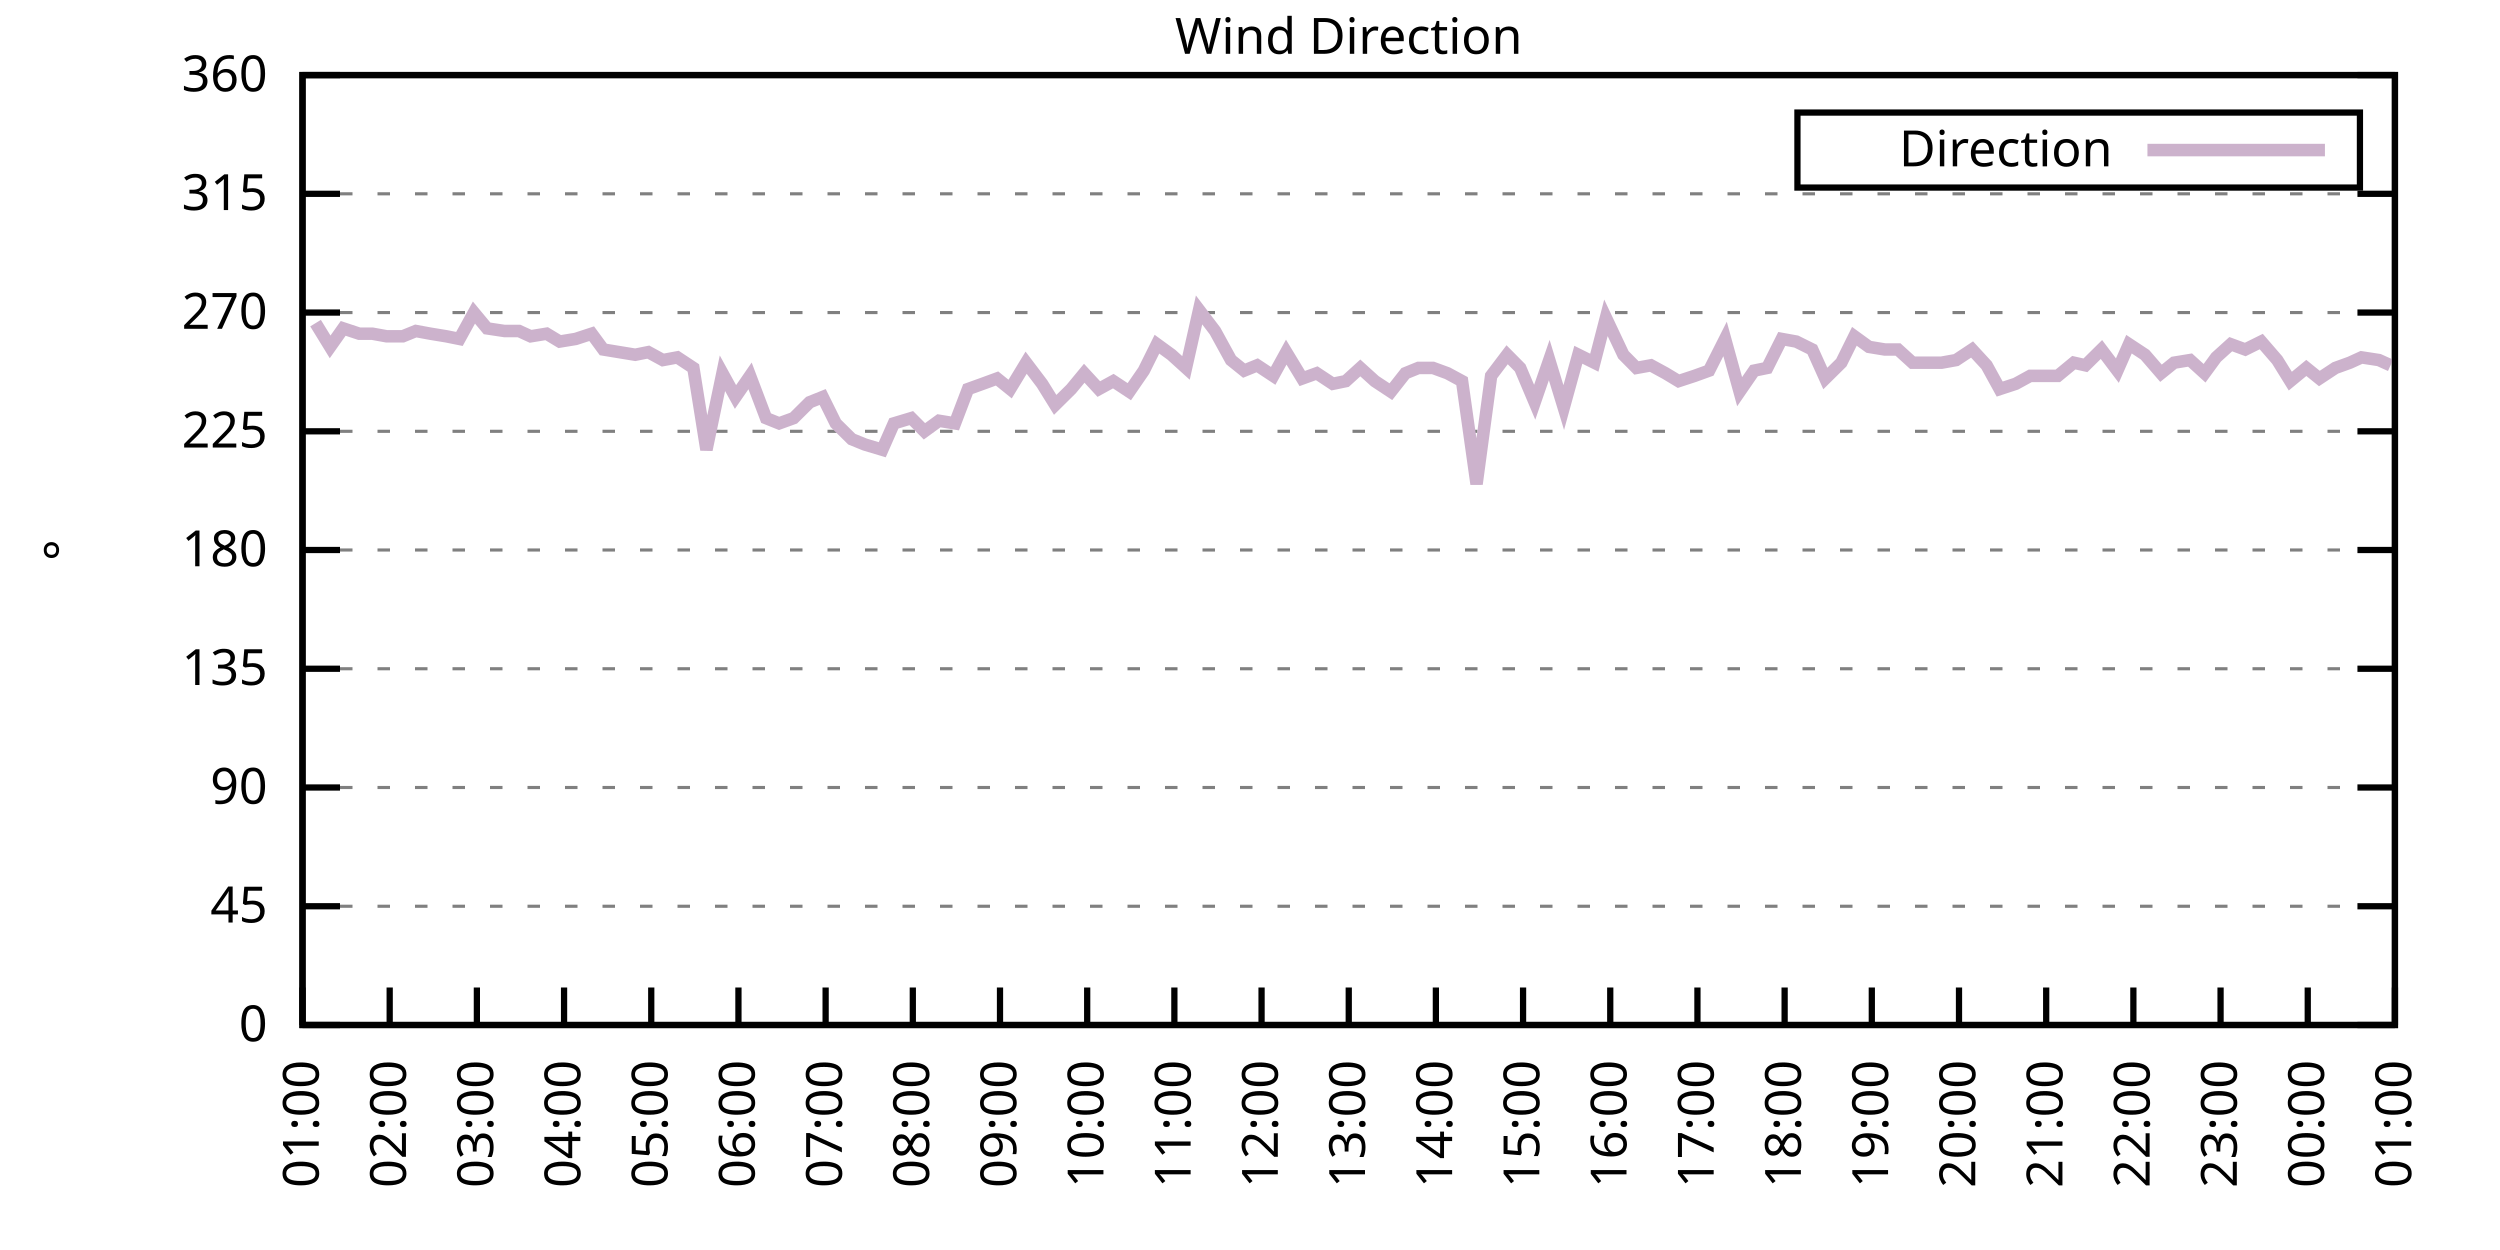
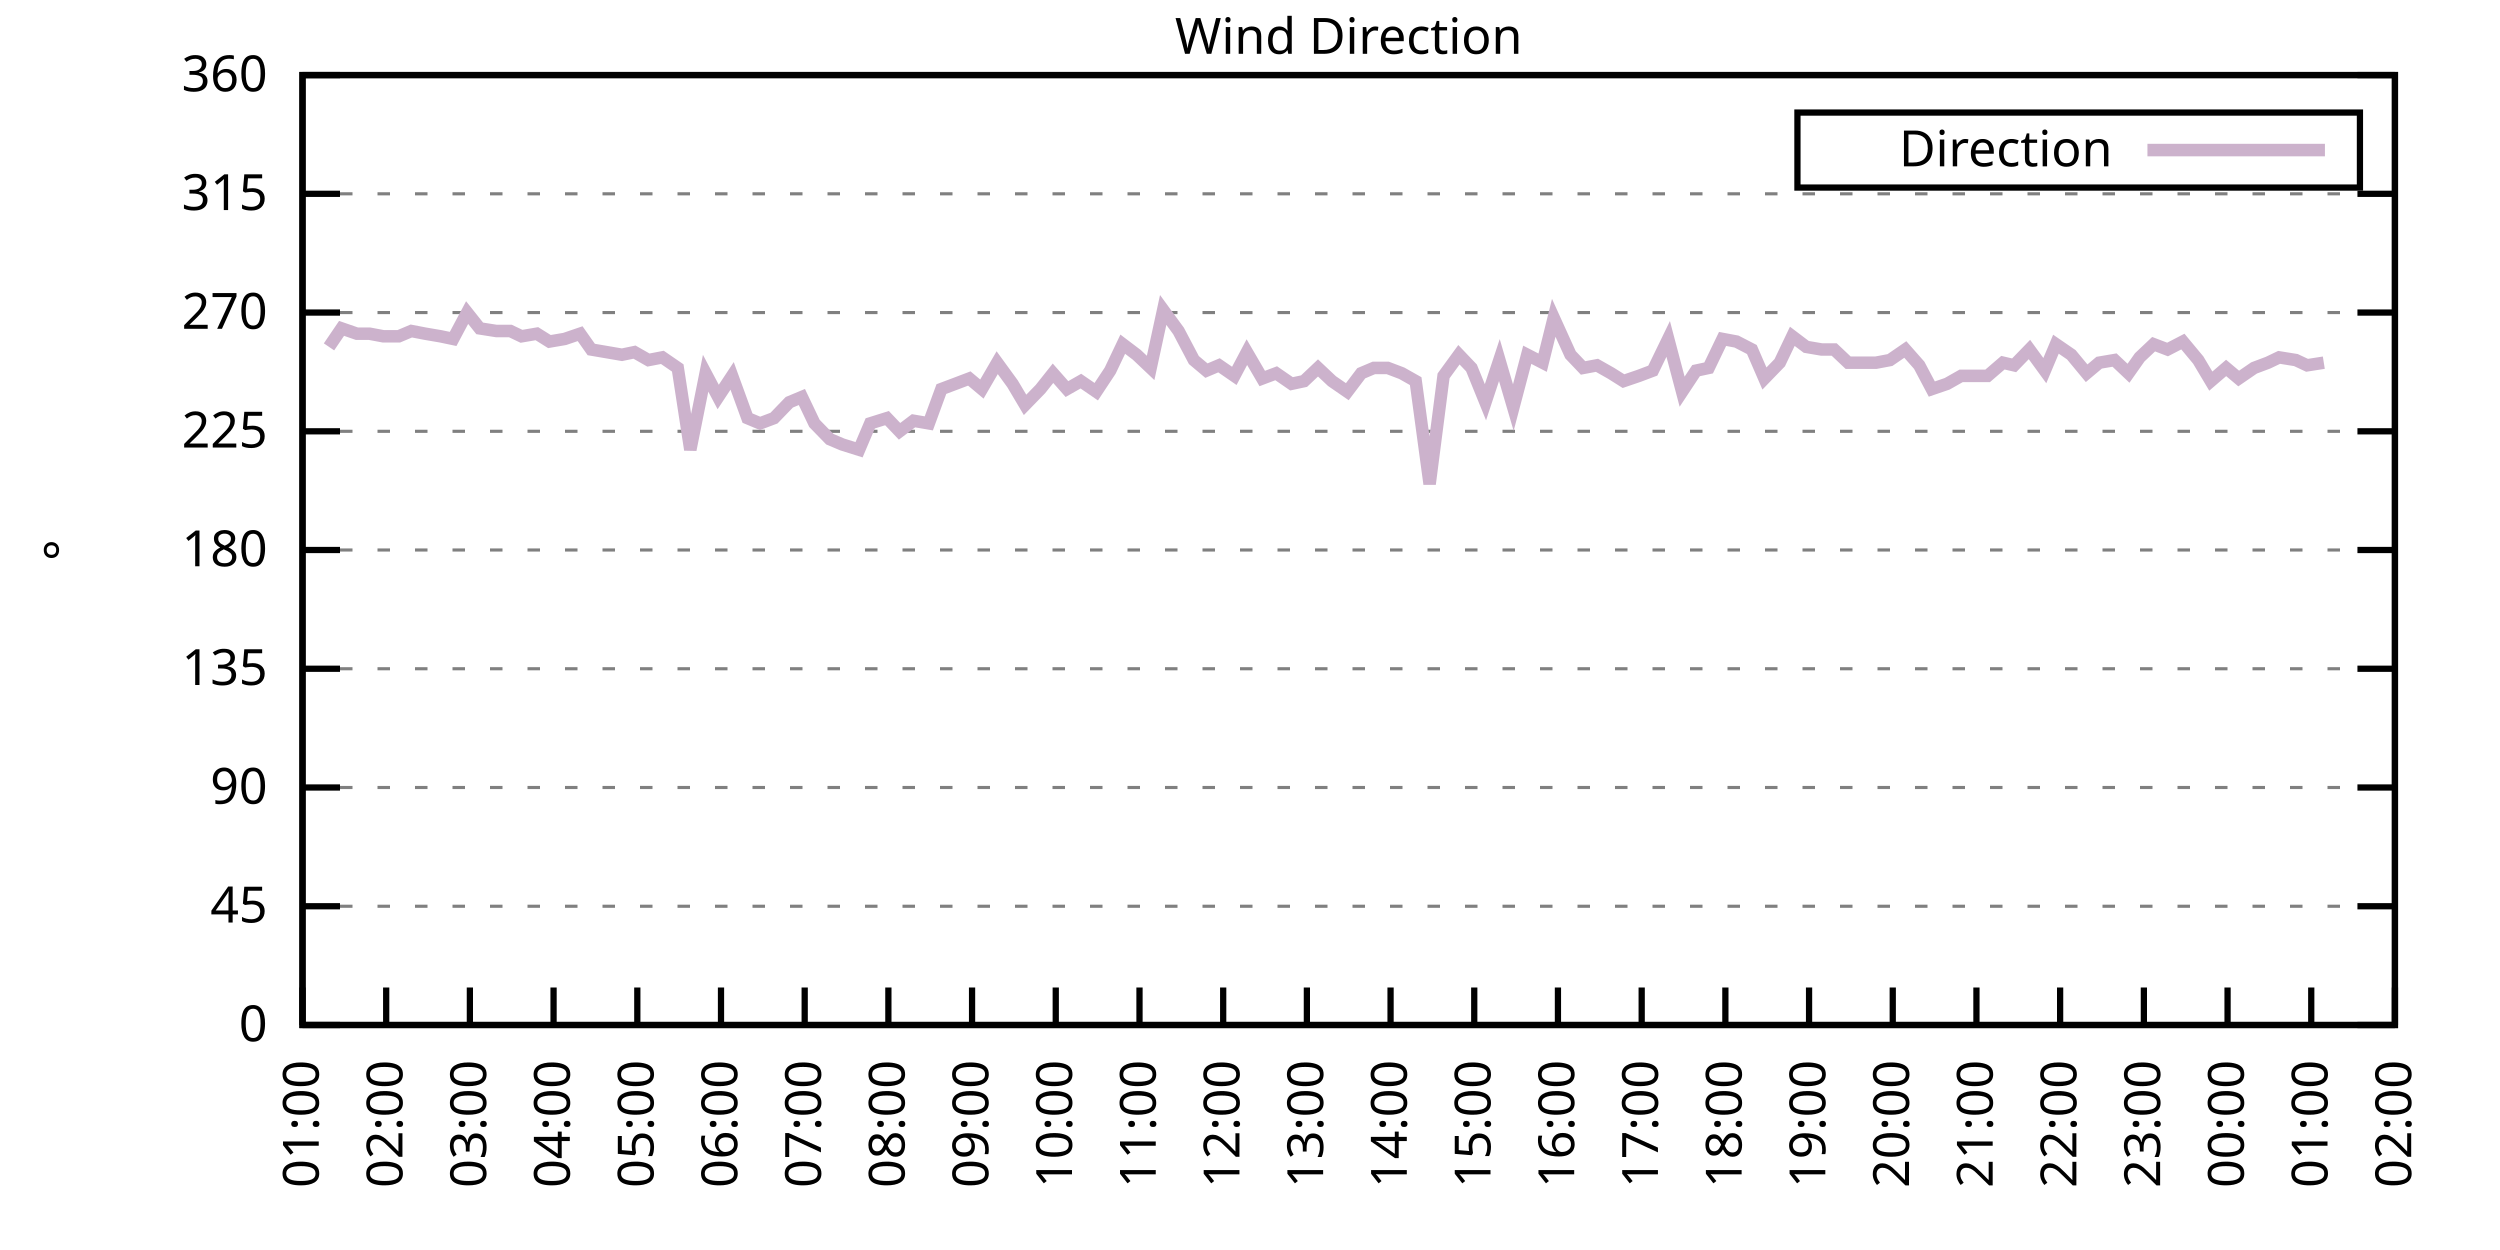
<svg xmlns="http://www.w3.org/2000/svg" xmlns:xlink="http://www.w3.org/1999/xlink" width="400" height="200" viewBox="0 0 400 200">
  <g id="gnuplot_canvas">
    <rect x="0" y="0" width="400" height="200" fill="none" />
    <defs>
      <circle id="gpDot" r="0.5" stroke-width="0.5" stroke="currentColor" />
      <path id="gpPt0" stroke-width="0.333" stroke="currentColor" d="M-1,0 h2 M0,-1 v2" />
      <path id="gpPt1" stroke-width="0.333" stroke="currentColor" d="M-1,-1 L1,1 M1,-1 L-1,1" />
      <path id="gpPt2" stroke-width="0.333" stroke="currentColor" d="M-1,0 L1,0 M0,-1 L0,1 M-1,-1 L1,1 M-1,1 L1,-1" />
      <rect id="gpPt3" stroke-width="0.333" stroke="currentColor" x="-1" y="-1" width="2" height="2" />
      <rect id="gpPt4" stroke-width="0.333" stroke="currentColor" fill="currentColor" x="-1" y="-1" width="2" height="2" />
      <circle id="gpPt5" stroke-width="0.333" stroke="currentColor" cx="0" cy="0" r="1" />
      <use xlink:href="#gpPt5" id="gpPt6" fill="currentColor" stroke="none" />
      <path id="gpPt7" stroke-width="0.333" stroke="currentColor" d="M0,-1.33 L-1.33,0.67 L1.33,0.67 z" />
      <use xlink:href="#gpPt7" id="gpPt8" fill="currentColor" stroke="none" />
      <use xlink:href="#gpPt7" id="gpPt9" stroke="currentColor" transform="rotate(180)" />
      <use xlink:href="#gpPt9" id="gpPt10" fill="currentColor" stroke="none" />
      <use xlink:href="#gpPt3" id="gpPt11" stroke="currentColor" transform="rotate(45)" />
      <use xlink:href="#gpPt11" id="gpPt12" fill="currentColor" stroke="none" />
      <path id="gpPt13" stroke-width="0.333" stroke="currentColor" d="M0,1.330 L1.265,0.411 L0.782,-1.067 L-0.782,-1.076 L-1.265,0.411 z" />
      <use xlink:href="#gpPt13" id="gpPt14" fill="currentColor" stroke="none" />
      <filter id="textbox" filterUnits="objectBoundingBox" x="0" y="0" height="1" width="1">
        <feFlood flood-color="white" flood-opacity="1" result="bgnd" />
        <feComposite in="SourceGraphic" in2="bgnd" operator="atop" />
      </filter>
      <filter id="greybox" filterUnits="objectBoundingBox" x="0" y="0" height="1" width="1">
        <feFlood flood-color="lightgrey" flood-opacity="1" result="grey" />
        <feComposite in="SourceGraphic" in2="grey" operator="atop" />
      </filter>
    </defs>
    <g fill="none" color="white" stroke="currentColor" stroke-width="1.00" stroke-linecap="butt" stroke-linejoin="miter">
</g>
    <g fill="none" color="black" stroke="currentColor" stroke-width="1.00" stroke-linecap="butt" stroke-linejoin="miter">
      <g stroke="none" shape-rendering="crispEdges">
        <polygon fill="rgb(255, 255, 255)" points="48.40,164.00 383.18,164.00 383.18,12.02 48.40,12.02 " />
      </g>
    </g>
    <g fill="none" color="black" stroke="currentColor" stroke-width="1.00" stroke-linecap="butt" stroke-linejoin="miter">
</g>
    <g fill="none" color="black" stroke="black" stroke-width="0.50" stroke-linecap="butt" stroke-linejoin="miter">
</g>
    <g fill="none" color="gray" stroke="currentColor" stroke-width="0.50" stroke-linecap="butt" stroke-linejoin="miter">
      <path stroke="gray" stroke-dasharray="2,4" class="gridline" d="M48.40,164.00 L383.19,164.00  " />
    </g>
    <g fill="none" color="gray" stroke="gray" stroke-width="1.00" stroke-linecap="butt" stroke-linejoin="miter">
</g>
    <g fill="none" color="black" stroke="currentColor" stroke-width="1.00" stroke-linecap="butt" stroke-linejoin="miter">
      <path stroke="black" d="M48.40,164.00 L54.40,164.00 M383.19,164.00 L377.19,164.00  " />
      <g transform="translate(42.80,166.60)" stroke="none" fill="black" font-family="Sans" font-size="8.00" text-anchor="end">
        <text>
          <tspan font-family="Sans"> 0</tspan>
        </text>
      </g>
    </g>
    <g fill="none" color="black" stroke="currentColor" stroke-width="1.00" stroke-linecap="butt" stroke-linejoin="miter">
</g>
    <g fill="none" color="black" stroke="black" stroke-width="0.50" stroke-linecap="butt" stroke-linejoin="miter">
</g>
    <g fill="none" color="gray" stroke="currentColor" stroke-width="0.50" stroke-linecap="butt" stroke-linejoin="miter">
      <path stroke="gray" stroke-dasharray="2,4" class="gridline" d="M48.40,145.00 L383.19,145.00  " />
    </g>
    <g fill="none" color="gray" stroke="gray" stroke-width="1.00" stroke-linecap="butt" stroke-linejoin="miter">
</g>
    <g fill="none" color="black" stroke="currentColor" stroke-width="1.00" stroke-linecap="butt" stroke-linejoin="miter">
      <path stroke="black" d="M48.40,145.00 L54.40,145.00 M383.19,145.00 L377.19,145.00  " />
      <g transform="translate(42.80,147.60)" stroke="none" fill="black" font-family="Sans" font-size="8.00" text-anchor="end">
        <text>
          <tspan font-family="Sans"> 45</tspan>
        </text>
      </g>
    </g>
    <g fill="none" color="black" stroke="currentColor" stroke-width="1.00" stroke-linecap="butt" stroke-linejoin="miter">
</g>
    <g fill="none" color="black" stroke="black" stroke-width="0.50" stroke-linecap="butt" stroke-linejoin="miter">
</g>
    <g fill="none" color="gray" stroke="currentColor" stroke-width="0.50" stroke-linecap="butt" stroke-linejoin="miter">
      <path stroke="gray" stroke-dasharray="2,4" class="gridline" d="M48.40,126.00 L383.19,126.00  " />
    </g>
    <g fill="none" color="gray" stroke="gray" stroke-width="1.00" stroke-linecap="butt" stroke-linejoin="miter">
</g>
    <g fill="none" color="black" stroke="currentColor" stroke-width="1.00" stroke-linecap="butt" stroke-linejoin="miter">
      <path stroke="black" d="M48.40,126.00 L54.40,126.00 M383.19,126.00 L377.19,126.00  " />
      <g transform="translate(42.80,128.60)" stroke="none" fill="black" font-family="Sans" font-size="8.00" text-anchor="end">
        <text>
          <tspan font-family="Sans"> 90</tspan>
        </text>
      </g>
    </g>
    <g fill="none" color="black" stroke="currentColor" stroke-width="1.00" stroke-linecap="butt" stroke-linejoin="miter">
</g>
    <g fill="none" color="black" stroke="black" stroke-width="0.50" stroke-linecap="butt" stroke-linejoin="miter">
</g>
    <g fill="none" color="gray" stroke="currentColor" stroke-width="0.50" stroke-linecap="butt" stroke-linejoin="miter">
      <path stroke="gray" stroke-dasharray="2,4" class="gridline" d="M48.40,107.00 L383.19,107.00  " />
    </g>
    <g fill="none" color="gray" stroke="gray" stroke-width="1.00" stroke-linecap="butt" stroke-linejoin="miter">
</g>
    <g fill="none" color="black" stroke="currentColor" stroke-width="1.00" stroke-linecap="butt" stroke-linejoin="miter">
      <path stroke="black" d="M48.40,107.00 L54.40,107.00 M383.19,107.00 L377.19,107.00  " />
      <g transform="translate(42.80,109.60)" stroke="none" fill="black" font-family="Sans" font-size="8.00" text-anchor="end">
        <text>
          <tspan font-family="Sans"> 135</tspan>
        </text>
      </g>
    </g>
    <g fill="none" color="black" stroke="currentColor" stroke-width="1.00" stroke-linecap="butt" stroke-linejoin="miter">
</g>
    <g fill="none" color="black" stroke="black" stroke-width="0.50" stroke-linecap="butt" stroke-linejoin="miter">
</g>
    <g fill="none" color="gray" stroke="currentColor" stroke-width="0.50" stroke-linecap="butt" stroke-linejoin="miter">
      <path stroke="gray" stroke-dasharray="2,4" class="gridline" d="M48.40,88.00 L383.19,88.00  " />
    </g>
    <g fill="none" color="gray" stroke="gray" stroke-width="1.00" stroke-linecap="butt" stroke-linejoin="miter">
</g>
    <g fill="none" color="black" stroke="currentColor" stroke-width="1.00" stroke-linecap="butt" stroke-linejoin="miter">
      <path stroke="black" d="M48.40,88.00 L54.40,88.00 M383.19,88.00 L377.19,88.00  " />
      <g transform="translate(42.80,90.60)" stroke="none" fill="black" font-family="Sans" font-size="8.00" text-anchor="end">
        <text>
          <tspan font-family="Sans"> 180</tspan>
        </text>
      </g>
    </g>
    <g fill="none" color="black" stroke="currentColor" stroke-width="1.00" stroke-linecap="butt" stroke-linejoin="miter">
</g>
    <g fill="none" color="black" stroke="black" stroke-width="0.50" stroke-linecap="butt" stroke-linejoin="miter">
</g>
    <g fill="none" color="gray" stroke="currentColor" stroke-width="0.50" stroke-linecap="butt" stroke-linejoin="miter">
      <path stroke="gray" stroke-dasharray="2,4" class="gridline" d="M48.40,69.01 L383.19,69.01  " />
    </g>
    <g fill="none" color="gray" stroke="gray" stroke-width="1.00" stroke-linecap="butt" stroke-linejoin="miter">
</g>
    <g fill="none" color="black" stroke="currentColor" stroke-width="1.00" stroke-linecap="butt" stroke-linejoin="miter">
      <path stroke="black" d="M48.40,69.01 L54.40,69.01 M383.19,69.01 L377.19,69.01  " />
      <g transform="translate(42.80,71.61)" stroke="none" fill="black" font-family="Sans" font-size="8.00" text-anchor="end">
        <text>
          <tspan font-family="Sans"> 225</tspan>
        </text>
      </g>
    </g>
    <g fill="none" color="black" stroke="currentColor" stroke-width="1.00" stroke-linecap="butt" stroke-linejoin="miter">
</g>
    <g fill="none" color="black" stroke="black" stroke-width="0.50" stroke-linecap="butt" stroke-linejoin="miter">
</g>
    <g fill="none" color="gray" stroke="currentColor" stroke-width="0.50" stroke-linecap="butt" stroke-linejoin="miter">
      <path stroke="gray" stroke-dasharray="2,4" class="gridline" d="M48.40,50.01 L383.19,50.01  " />
    </g>
    <g fill="none" color="gray" stroke="gray" stroke-width="1.00" stroke-linecap="butt" stroke-linejoin="miter">
</g>
    <g fill="none" color="black" stroke="currentColor" stroke-width="1.00" stroke-linecap="butt" stroke-linejoin="miter">
      <path stroke="black" d="M48.40,50.01 L54.40,50.01 M383.19,50.01 L377.19,50.01  " />
      <g transform="translate(42.80,52.61)" stroke="none" fill="black" font-family="Sans" font-size="8.00" text-anchor="end">
        <text>
          <tspan font-family="Sans"> 270</tspan>
        </text>
      </g>
    </g>
    <g fill="none" color="black" stroke="currentColor" stroke-width="1.00" stroke-linecap="butt" stroke-linejoin="miter">
</g>
    <g fill="none" color="black" stroke="black" stroke-width="0.50" stroke-linecap="butt" stroke-linejoin="miter">
</g>
    <g fill="none" color="gray" stroke="currentColor" stroke-width="0.50" stroke-linecap="butt" stroke-linejoin="miter">
      <path stroke="gray" stroke-dasharray="2,4" class="gridline" d="M48.40,31.01 L383.19,31.01  " />
    </g>
    <g fill="none" color="gray" stroke="gray" stroke-width="1.00" stroke-linecap="butt" stroke-linejoin="miter">
</g>
    <g fill="none" color="black" stroke="currentColor" stroke-width="1.00" stroke-linecap="butt" stroke-linejoin="miter">
      <path stroke="black" d="M48.40,31.01 L54.40,31.01 M383.19,31.01 L377.19,31.01  " />
      <g transform="translate(42.80,33.61)" stroke="none" fill="black" font-family="Sans" font-size="8.00" text-anchor="end">
        <text>
          <tspan font-family="Sans"> 315</tspan>
        </text>
      </g>
    </g>
    <g fill="none" color="black" stroke="currentColor" stroke-width="1.00" stroke-linecap="butt" stroke-linejoin="miter">
</g>
    <g fill="none" color="black" stroke="black" stroke-width="0.50" stroke-linecap="butt" stroke-linejoin="miter">
</g>
    <g fill="none" color="gray" stroke="currentColor" stroke-width="0.50" stroke-linecap="butt" stroke-linejoin="miter">
      <path stroke="gray" stroke-dasharray="2,4" class="gridline" d="M48.40,12.01 L383.19,12.01  " />
    </g>
    <g fill="none" color="gray" stroke="gray" stroke-width="1.00" stroke-linecap="butt" stroke-linejoin="miter">
</g>
    <g fill="none" color="black" stroke="currentColor" stroke-width="1.00" stroke-linecap="butt" stroke-linejoin="miter">
      <path stroke="black" d="M48.40,12.01 L54.40,12.01 M383.19,12.01 L377.19,12.01  " />
      <g transform="translate(42.80,14.61)" stroke="none" fill="black" font-family="Sans" font-size="8.00" text-anchor="end">
        <text>
          <tspan font-family="Sans"> 360</tspan>
        </text>
      </g>
    </g>
    <g fill="none" color="black" stroke="currentColor" stroke-width="1.00" stroke-linecap="butt" stroke-linejoin="miter">
      <path stroke="black" d="M48.40,164.00 L48.40,158.00  " />
      <g transform="translate(51.00,169.60) rotate(270.00)" stroke="none" fill="black" font-family="Sans" font-size="8.00" text-anchor="end">
        <text>
          <tspan font-family="Sans">01:00</tspan>
        </text>
      </g>
    </g>
    <g fill="none" color="black" stroke="currentColor" stroke-width="1.00" stroke-linecap="butt" stroke-linejoin="miter">
-       <path stroke="black" d="M62.35,164.00 L62.35,158.00  " />
-       <g transform="translate(64.95,169.60) rotate(270.00)" stroke="none" fill="black" font-family="Sans" font-size="8.00" text-anchor="end">
+       <path stroke="black" d="M61.79,164.00 L61.79,158.00  " />
+       <g transform="translate(64.39,169.60) rotate(270.00)" stroke="none" fill="black" font-family="Sans" font-size="8.00" text-anchor="end">
        <text>
          <tspan font-family="Sans">02:00</tspan>
        </text>
      </g>
    </g>
    <g fill="none" color="black" stroke="currentColor" stroke-width="1.00" stroke-linecap="butt" stroke-linejoin="miter">
-       <path stroke="black" d="M76.30,164.00 L76.30,158.00  " />
-       <g transform="translate(78.90,169.60) rotate(270.00)" stroke="none" fill="black" font-family="Sans" font-size="8.00" text-anchor="end">
+       <path stroke="black" d="M75.18,164.00 L75.18,158.00  " />
+       <g transform="translate(77.78,169.60) rotate(270.00)" stroke="none" fill="black" font-family="Sans" font-size="8.00" text-anchor="end">
        <text>
          <tspan font-family="Sans">03:00</tspan>
        </text>
      </g>
    </g>
    <g fill="none" color="black" stroke="currentColor" stroke-width="1.00" stroke-linecap="butt" stroke-linejoin="miter">
-       <path stroke="black" d="M90.25,164.00 L90.25,158.00  " />
-       <g transform="translate(92.85,169.60) rotate(270.00)" stroke="none" fill="black" font-family="Sans" font-size="8.00" text-anchor="end">
+       <path stroke="black" d="M88.57,164.00 L88.57,158.00  " />
+       <g transform="translate(91.17,169.60) rotate(270.00)" stroke="none" fill="black" font-family="Sans" font-size="8.00" text-anchor="end">
        <text>
          <tspan font-family="Sans">04:00</tspan>
        </text>
      </g>
    </g>
    <g fill="none" color="black" stroke="currentColor" stroke-width="1.00" stroke-linecap="butt" stroke-linejoin="miter">
-       <path stroke="black" d="M104.20,164.00 L104.20,158.00  " />
-       <g transform="translate(106.80,169.60) rotate(270.00)" stroke="none" fill="black" font-family="Sans" font-size="8.00" text-anchor="end">
+       <path stroke="black" d="M101.97,164.00 L101.97,158.00  " />
+       <g transform="translate(104.57,169.60) rotate(270.00)" stroke="none" fill="black" font-family="Sans" font-size="8.00" text-anchor="end">
        <text>
          <tspan font-family="Sans">05:00</tspan>
        </text>
      </g>
    </g>
    <g fill="none" color="black" stroke="currentColor" stroke-width="1.00" stroke-linecap="butt" stroke-linejoin="miter">
-       <path stroke="black" d="M118.15,164.00 L118.15,158.00  " />
-       <g transform="translate(120.75,169.60) rotate(270.00)" stroke="none" fill="black" font-family="Sans" font-size="8.00" text-anchor="end">
+       <path stroke="black" d="M115.36,164.00 L115.36,158.00  " />
+       <g transform="translate(117.96,169.60) rotate(270.00)" stroke="none" fill="black" font-family="Sans" font-size="8.00" text-anchor="end">
        <text>
          <tspan font-family="Sans">06:00</tspan>
        </text>
      </g>
    </g>
    <g fill="none" color="black" stroke="currentColor" stroke-width="1.00" stroke-linecap="butt" stroke-linejoin="miter">
-       <path stroke="black" d="M132.10,164.00 L132.10,158.00  " />
-       <g transform="translate(134.70,169.60) rotate(270.00)" stroke="none" fill="black" font-family="Sans" font-size="8.00" text-anchor="end">
+       <path stroke="black" d="M128.75,164.00 L128.75,158.00  " />
+       <g transform="translate(131.35,169.60) rotate(270.00)" stroke="none" fill="black" font-family="Sans" font-size="8.00" text-anchor="end">
        <text>
          <tspan font-family="Sans">07:00</tspan>
        </text>
      </g>
    </g>
    <g fill="none" color="black" stroke="currentColor" stroke-width="1.00" stroke-linecap="butt" stroke-linejoin="miter">
-       <path stroke="black" d="M146.05,164.00 L146.05,158.00  " />
-       <g transform="translate(148.65,169.60) rotate(270.00)" stroke="none" fill="black" font-family="Sans" font-size="8.00" text-anchor="end">
+       <path stroke="black" d="M142.14,164.00 L142.14,158.00  " />
+       <g transform="translate(144.74,169.60) rotate(270.00)" stroke="none" fill="black" font-family="Sans" font-size="8.00" text-anchor="end">
        <text>
          <tspan font-family="Sans">08:00</tspan>
        </text>
      </g>
    </g>
    <g fill="none" color="black" stroke="currentColor" stroke-width="1.00" stroke-linecap="butt" stroke-linejoin="miter">
-       <path stroke="black" d="M160.00,164.00 L160.00,158.00  " />
-       <g transform="translate(162.60,169.60) rotate(270.00)" stroke="none" fill="black" font-family="Sans" font-size="8.00" text-anchor="end">
+       <path stroke="black" d="M155.53,164.00 L155.53,158.00  " />
+       <g transform="translate(158.13,169.60) rotate(270.00)" stroke="none" fill="black" font-family="Sans" font-size="8.00" text-anchor="end">
        <text>
          <tspan font-family="Sans">09:00</tspan>
        </text>
      </g>
    </g>
    <g fill="none" color="black" stroke="currentColor" stroke-width="1.00" stroke-linecap="butt" stroke-linejoin="miter">
-       <path stroke="black" d="M173.95,164.00 L173.95,158.00  " />
-       <g transform="translate(176.55,169.60) rotate(270.00)" stroke="none" fill="black" font-family="Sans" font-size="8.00" text-anchor="end">
+       <path stroke="black" d="M168.92,164.00 L168.92,158.00  " />
+       <g transform="translate(171.52,169.60) rotate(270.00)" stroke="none" fill="black" font-family="Sans" font-size="8.00" text-anchor="end">
        <text>
          <tspan font-family="Sans">10:00</tspan>
        </text>
      </g>
    </g>
    <g fill="none" color="black" stroke="currentColor" stroke-width="1.00" stroke-linecap="butt" stroke-linejoin="miter">
-       <path stroke="black" d="M187.90,164.00 L187.90,158.00  " />
-       <g transform="translate(190.50,169.60) rotate(270.00)" stroke="none" fill="black" font-family="Sans" font-size="8.00" text-anchor="end">
+       <path stroke="black" d="M182.32,164.00 L182.32,158.00  " />
+       <g transform="translate(184.92,169.60) rotate(270.00)" stroke="none" fill="black" font-family="Sans" font-size="8.00" text-anchor="end">
        <text>
          <tspan font-family="Sans">11:00</tspan>
        </text>
      </g>
    </g>
    <g fill="none" color="black" stroke="currentColor" stroke-width="1.00" stroke-linecap="butt" stroke-linejoin="miter">
-       <path stroke="black" d="M201.85,164.00 L201.85,158.00  " />
-       <g transform="translate(204.45,169.60) rotate(270.00)" stroke="none" fill="black" font-family="Sans" font-size="8.00" text-anchor="end">
+       <path stroke="black" d="M195.71,164.00 L195.71,158.00  " />
+       <g transform="translate(198.31,169.60) rotate(270.00)" stroke="none" fill="black" font-family="Sans" font-size="8.00" text-anchor="end">
        <text>
          <tspan font-family="Sans">12:00</tspan>
        </text>
      </g>
    </g>
    <g fill="none" color="black" stroke="currentColor" stroke-width="1.00" stroke-linecap="butt" stroke-linejoin="miter">
-       <path stroke="black" d="M215.80,164.00 L215.80,158.00  " />
-       <g transform="translate(218.40,169.60) rotate(270.00)" stroke="none" fill="black" font-family="Sans" font-size="8.00" text-anchor="end">
+       <path stroke="black" d="M209.10,164.00 L209.10,158.00  " />
+       <g transform="translate(211.70,169.60) rotate(270.00)" stroke="none" fill="black" font-family="Sans" font-size="8.00" text-anchor="end">
        <text>
          <tspan font-family="Sans">13:00</tspan>
        </text>
      </g>
    </g>
    <g fill="none" color="black" stroke="currentColor" stroke-width="1.00" stroke-linecap="butt" stroke-linejoin="miter">
-       <path stroke="black" d="M229.74,164.00 L229.74,158.00  " />
-       <g transform="translate(232.34,169.60) rotate(270.00)" stroke="none" fill="black" font-family="Sans" font-size="8.00" text-anchor="end">
+       <path stroke="black" d="M222.49,164.00 L222.49,158.00  " />
+       <g transform="translate(225.09,169.60) rotate(270.00)" stroke="none" fill="black" font-family="Sans" font-size="8.00" text-anchor="end">
        <text>
          <tspan font-family="Sans">14:00</tspan>
        </text>
      </g>
    </g>
    <g fill="none" color="black" stroke="currentColor" stroke-width="1.00" stroke-linecap="butt" stroke-linejoin="miter">
-       <path stroke="black" d="M243.69,164.00 L243.69,158.00  " />
-       <g transform="translate(246.29,169.60) rotate(270.00)" stroke="none" fill="black" font-family="Sans" font-size="8.00" text-anchor="end">
+       <path stroke="black" d="M235.88,164.00 L235.88,158.00  " />
+       <g transform="translate(238.48,169.60) rotate(270.00)" stroke="none" fill="black" font-family="Sans" font-size="8.00" text-anchor="end">
        <text>
          <tspan font-family="Sans">15:00</tspan>
        </text>
      </g>
    </g>
    <g fill="none" color="black" stroke="currentColor" stroke-width="1.00" stroke-linecap="butt" stroke-linejoin="miter">
-       <path stroke="black" d="M257.64,164.00 L257.64,158.00  " />
-       <g transform="translate(260.24,169.60) rotate(270.00)" stroke="none" fill="black" font-family="Sans" font-size="8.00" text-anchor="end">
+       <path stroke="black" d="M249.27,164.00 L249.27,158.00  " />
+       <g transform="translate(251.87,169.60) rotate(270.00)" stroke="none" fill="black" font-family="Sans" font-size="8.00" text-anchor="end">
        <text>
          <tspan font-family="Sans">16:00</tspan>
        </text>
      </g>
    </g>
    <g fill="none" color="black" stroke="currentColor" stroke-width="1.00" stroke-linecap="butt" stroke-linejoin="miter">
-       <path stroke="black" d="M271.59,164.00 L271.59,158.00  " />
-       <g transform="translate(274.19,169.60) rotate(270.00)" stroke="none" fill="black" font-family="Sans" font-size="8.00" text-anchor="end">
+       <path stroke="black" d="M262.67,164.00 L262.67,158.00  " />
+       <g transform="translate(265.27,169.60) rotate(270.00)" stroke="none" fill="black" font-family="Sans" font-size="8.00" text-anchor="end">
        <text>
          <tspan font-family="Sans">17:00</tspan>
        </text>
      </g>
    </g>
    <g fill="none" color="black" stroke="currentColor" stroke-width="1.00" stroke-linecap="butt" stroke-linejoin="miter">
-       <path stroke="black" d="M285.54,164.00 L285.54,158.00  " />
-       <g transform="translate(288.14,169.60) rotate(270.00)" stroke="none" fill="black" font-family="Sans" font-size="8.00" text-anchor="end">
+       <path stroke="black" d="M276.06,164.00 L276.06,158.00  " />
+       <g transform="translate(278.66,169.60) rotate(270.00)" stroke="none" fill="black" font-family="Sans" font-size="8.00" text-anchor="end">
        <text>
          <tspan font-family="Sans">18:00</tspan>
        </text>
      </g>
    </g>
    <g fill="none" color="black" stroke="currentColor" stroke-width="1.00" stroke-linecap="butt" stroke-linejoin="miter">
-       <path stroke="black" d="M299.49,164.00 L299.49,158.00  " />
-       <g transform="translate(302.09,169.60) rotate(270.00)" stroke="none" fill="black" font-family="Sans" font-size="8.00" text-anchor="end">
+       <path stroke="black" d="M289.45,164.00 L289.45,158.00  " />
+       <g transform="translate(292.05,169.60) rotate(270.00)" stroke="none" fill="black" font-family="Sans" font-size="8.00" text-anchor="end">
        <text>
          <tspan font-family="Sans">19:00</tspan>
        </text>
      </g>
    </g>
    <g fill="none" color="black" stroke="currentColor" stroke-width="1.00" stroke-linecap="butt" stroke-linejoin="miter">
-       <path stroke="black" d="M313.44,164.00 L313.44,158.00  " />
-       <g transform="translate(316.04,169.60) rotate(270.00)" stroke="none" fill="black" font-family="Sans" font-size="8.00" text-anchor="end">
+       <path stroke="black" d="M302.84,164.00 L302.84,158.00  " />
+       <g transform="translate(305.44,169.60) rotate(270.00)" stroke="none" fill="black" font-family="Sans" font-size="8.00" text-anchor="end">
        <text>
          <tspan font-family="Sans">20:00</tspan>
        </text>
      </g>
    </g>
    <g fill="none" color="black" stroke="currentColor" stroke-width="1.00" stroke-linecap="butt" stroke-linejoin="miter">
-       <path stroke="black" d="M327.39,164.00 L327.39,158.00  " />
-       <g transform="translate(329.99,169.60) rotate(270.00)" stroke="none" fill="black" font-family="Sans" font-size="8.00" text-anchor="end">
+       <path stroke="black" d="M316.23,164.00 L316.23,158.00  " />
+       <g transform="translate(318.83,169.60) rotate(270.00)" stroke="none" fill="black" font-family="Sans" font-size="8.00" text-anchor="end">
        <text>
          <tspan font-family="Sans">21:00</tspan>
        </text>
      </g>
    </g>
    <g fill="none" color="black" stroke="currentColor" stroke-width="1.00" stroke-linecap="butt" stroke-linejoin="miter">
-       <path stroke="black" d="M341.34,164.00 L341.34,158.00  " />
-       <g transform="translate(343.94,169.60) rotate(270.00)" stroke="none" fill="black" font-family="Sans" font-size="8.00" text-anchor="end">
+       <path stroke="black" d="M329.62,164.00 L329.62,158.00  " />
+       <g transform="translate(332.22,169.60) rotate(270.00)" stroke="none" fill="black" font-family="Sans" font-size="8.00" text-anchor="end">
        <text>
          <tspan font-family="Sans">22:00</tspan>
        </text>
      </g>
    </g>
    <g fill="none" color="black" stroke="currentColor" stroke-width="1.00" stroke-linecap="butt" stroke-linejoin="miter">
-       <path stroke="black" d="M355.29,164.00 L355.29,158.00  " />
-       <g transform="translate(357.89,169.60) rotate(270.00)" stroke="none" fill="black" font-family="Sans" font-size="8.00" text-anchor="end">
+       <path stroke="black" d="M343.02,164.00 L343.02,158.00  " />
+       <g transform="translate(345.62,169.60) rotate(270.00)" stroke="none" fill="black" font-family="Sans" font-size="8.00" text-anchor="end">
        <text>
          <tspan font-family="Sans">23:00</tspan>
        </text>
      </g>
    </g>
    <g fill="none" color="black" stroke="currentColor" stroke-width="1.00" stroke-linecap="butt" stroke-linejoin="miter">
-       <path stroke="black" d="M369.24,164.00 L369.24,158.00  " />
-       <g transform="translate(371.84,169.60) rotate(270.00)" stroke="none" fill="black" font-family="Sans" font-size="8.00" text-anchor="end">
+       <path stroke="black" d="M356.41,164.00 L356.41,158.00  " />
+       <g transform="translate(359.01,169.60) rotate(270.00)" stroke="none" fill="black" font-family="Sans" font-size="8.00" text-anchor="end">
        <text>
          <tspan font-family="Sans">00:00</tspan>
+         </text>
+       </g>
+     </g>
+     <g fill="none" color="black" stroke="currentColor" stroke-width="1.00" stroke-linecap="butt" stroke-linejoin="miter">
+       <path stroke="black" d="M369.80,164.00 L369.80,158.00  " />
+       <g transform="translate(372.40,169.60) rotate(270.00)" stroke="none" fill="black" font-family="Sans" font-size="8.00" text-anchor="end">
+         <text>
+           <tspan font-family="Sans">01:00</tspan>
        </text>
      </g>
    </g>
    <g fill="none" color="black" stroke="currentColor" stroke-width="1.00" stroke-linecap="butt" stroke-linejoin="miter">
      <path stroke="black" d="M383.19,164.00 L383.19,158.00  " />
      <g transform="translate(385.79,169.60) rotate(270.00)" stroke="none" fill="black" font-family="Sans" font-size="8.00" text-anchor="end">
        <text>
-           <tspan font-family="Sans">01:00</tspan>
+           <tspan font-family="Sans">02:00</tspan>
        </text>
      </g>
    </g>
    <g fill="none" color="black" stroke="currentColor" stroke-width="1.00" stroke-linecap="butt" stroke-linejoin="miter">
</g>
    <g fill="none" color="black" stroke="currentColor" stroke-width="1.00" stroke-linecap="butt" stroke-linejoin="miter">
      <path stroke="black" d="M48.40,12.01 L48.40,164.00 L383.19,164.00 L383.19,12.01 L48.40,12.01 Z  " />
    </g>
    <g fill="none" color="black" stroke="currentColor" stroke-width="1.00" stroke-linecap="butt" stroke-linejoin="miter">
</g>
    <g fill="none" color="black" stroke="currentColor" stroke-width="1.00" stroke-linecap="butt" stroke-linejoin="miter">
      <path stroke="black" d="M287.59,30.01 L287.59,18.01 L377.59,18.01 L377.59,30.01 L287.59,30.01 Z  " />
    </g>
    <g id="Wind_direction_plot_1">
      <g fill="none" color="white" stroke="black" stroke-width="2.00" stroke-linecap="butt" stroke-linejoin="miter">
</g>
      <g fill="none" color="black" stroke="currentColor" stroke-width="2.00" stroke-linecap="butt" stroke-linejoin="miter">
        <g transform="translate(337.99,26.61)" stroke="none" fill="black" font-family="Sans" font-size="8.00" text-anchor="end">
          <text>
            <tspan font-family="Sans">Direction</tspan>
          </text>
        </g>
      </g>
      <g fill="none" color="black" stroke="currentColor" stroke-width="2.00" stroke-linecap="butt" stroke-linejoin="miter">
-         <path stroke="rgb(204, 178, 204)" d="M343.59,24.01 L371.99,24.01 M50.49,51.70 L52.82,55.50 L54.91,52.54 L57.47,53.39 L59.56,53.39 L61.88,53.81   L64.44,53.81 L66.53,52.96 L68.86,53.39 L71.42,53.81 L73.51,54.23 L75.83,50.01 L77.93,52.54 L80.72,52.96   L83.04,52.96 L84.90,53.81 L87.46,53.39 L89.55,54.65 L92.11,54.23 L94.67,53.39 L96.53,55.92 L99.08,56.34   L101.64,56.76 L103.73,56.34 L106.06,57.61 L108.38,57.18 L110.94,58.87 L113.03,71.96 L115.59,59.72 L117.68,63.52   L120.01,60.14 L122.57,66.90 L124.66,67.74 L126.98,66.90 L129.54,64.36 L131.63,63.52 L133.72,67.74 L136.28,70.27   L138.37,71.12 L141.16,71.96 L143.02,67.74 L145.81,66.90 L147.91,69.01 L150.23,67.32 L152.79,67.74 L154.88,62.25   L157.21,61.41 L159.53,60.56 L161.62,62.25 L164.18,58.03 L166.74,61.41 L168.83,64.78 L171.39,62.25 L173.48,59.72   L175.81,62.25 L178.13,60.98 L180.69,62.67 L183.01,59.30 L185.11,55.07 L187.43,56.76 L189.76,58.87 L191.85,49.59   L194.41,52.96 L196.96,57.61 L199.06,59.30 L201.15,58.45 L203.71,60.14 L205.80,56.34 L208.36,60.56 L210.68,59.72   L213.24,61.41 L215.33,60.98 L217.65,58.87 L219.98,60.98 L222.54,62.67 L224.86,59.72 L226.95,58.87 L229.28,58.87   L231.60,59.72 L233.93,60.98 L236.25,77.45 L238.58,60.14 L241.14,56.76 L243.23,58.87 L245.55,64.36 L247.88,57.61   L250.20,65.21 L252.53,56.76 L255.09,58.03 L256.95,50.85 L259.74,56.76 L261.83,58.87 L264.15,58.45 L266.48,59.72   L268.57,60.98 L271.13,60.14 L273.45,59.30 L276.01,54.23 L278.34,62.67 L280.66,59.30 L282.75,58.87 L285.08,54.23   L287.40,54.65 L289.96,55.92 L292.05,60.56 L294.61,58.03 L296.70,53.81 L299.03,55.50 L301.58,55.92 L303.68,55.92   L306.00,58.03 L308.56,58.03 L310.65,58.03 L312.98,57.61 L315.53,55.92 L317.86,58.45 L319.95,62.25 L322.51,61.41   L324.83,60.14 L326.93,60.14 L329.25,60.14 L331.81,58.03 L333.67,58.45 L336.23,55.92 L338.78,59.30 L340.64,55.07   L343.20,56.76 L345.76,59.72 L347.85,58.03 L350.41,57.61 L352.73,59.72 L354.59,57.18 L356.92,55.07 L359.24,55.92   L361.80,54.65 L364.36,57.61 L366.45,60.98 L369.01,58.87 L371.10,60.56 L373.66,58.87 L375.98,58.03 L377.84,57.18   L380.63,57.61 L382.49,58.45  " />
+         <path stroke="rgb(204, 178, 204)" d="M343.59,24.01 L371.99,24.01 M52.64,55.50 L54.65,52.54 L57.10,53.39 L59.11,53.39 L61.35,53.81 L63.80,53.81   L65.81,52.96 L68.04,53.39 L70.50,53.81 L72.50,54.23 L74.74,50.01 L76.75,52.54 L79.42,52.96 L81.66,52.96   L83.44,53.81 L85.90,53.39 L87.91,54.65 L90.36,54.23 L92.82,53.39 L94.60,55.92 L97.06,56.34 L99.51,56.76   L101.52,56.34 L103.75,57.61 L105.98,57.18 L108.44,58.87 L110.45,71.96 L112.90,59.72 L114.91,63.52 L117.14,60.14   L119.60,66.90 L121.61,67.74 L123.84,66.90 L126.29,64.36 L128.30,63.52 L130.31,67.74 L132.77,70.27 L134.78,71.12   L137.45,71.96 L139.24,67.74 L141.92,66.90 L143.93,69.01 L146.16,67.32 L148.61,67.74 L150.62,62.25 L152.85,61.41   L155.09,60.56 L157.10,62.25 L159.55,58.03 L162.01,61.41 L164.01,64.78 L166.47,62.25 L168.48,59.72 L170.71,62.25   L172.94,60.98 L175.40,62.67 L177.63,59.30 L179.64,55.07 L181.87,56.76 L184.10,58.87 L186.11,49.59 L188.57,52.96   L191.02,57.61 L193.03,59.30 L195.04,58.45 L197.49,60.14 L199.50,56.34 L201.96,60.56 L204.19,59.72 L206.64,61.41   L208.65,60.98 L210.88,58.87 L213.12,60.98 L215.57,62.67 L217.80,59.72 L219.81,58.87 L222.04,58.87 L224.28,59.72   L226.51,60.98 L228.74,77.45 L230.97,60.14 L233.43,56.76 L235.44,58.87 L237.67,64.36 L239.90,57.61 L242.13,65.21   L244.36,56.76 L246.82,58.03 L248.60,50.85 L251.28,56.76 L253.29,58.87 L255.52,58.45 L257.76,59.72 L259.76,60.98   L262.22,60.14 L264.45,59.30 L266.91,54.23 L269.14,62.67 L271.37,59.30 L273.38,58.87 L275.61,54.23 L277.84,54.65   L280.30,55.92 L282.31,60.56 L284.76,58.03 L286.77,53.81 L289.00,55.50 L291.46,55.92 L293.47,55.92 L295.70,58.03   L298.15,58.03 L300.16,58.03 L302.39,57.61 L304.85,55.92 L307.08,58.45 L309.09,62.25 L311.54,61.41 L313.78,60.14   L315.79,60.14 L318.02,60.14 L320.47,58.03 L322.26,58.45 L324.71,55.92 L327.17,59.30 L328.95,55.07 L331.41,56.76   L333.86,59.72 L335.87,58.03 L338.33,57.61 L340.56,59.72 L342.35,57.18 L344.58,55.07 L346.81,55.92 L349.26,54.65   L351.72,57.61 L353.73,60.98 L356.18,58.87 L358.19,60.56 L360.65,58.87 L362.88,58.03 L364.66,57.18 L367.34,57.61   L369.13,58.45 L371.81,58.03  " />
      </g>
    </g>
    <g fill="none" color="black" stroke="currentColor" stroke-width="2.00" stroke-linecap="butt" stroke-linejoin="miter">
</g>
    <g fill="none" color="black" stroke="black" stroke-width="1.00" stroke-linecap="butt" stroke-linejoin="miter">
</g>
    <g fill="none" color="black" stroke="currentColor" stroke-width="1.00" stroke-linecap="butt" stroke-linejoin="miter">
      <path stroke="black" d="M48.40,12.01 L48.40,164.00 L383.19,164.00 L383.19,12.01 L48.40,12.01 Z  " />
      <g transform="translate(12.80,88.01) rotate(270.00)" stroke="none" fill="black" font-family="Sans" font-size="8.00" text-anchor="middle">
        <text>
          <tspan font-family="Sans">°</tspan>
        </text>
      </g>
    </g>
    <g fill="none" color="black" stroke="currentColor" stroke-width="1.00" stroke-linecap="butt" stroke-linejoin="miter">
</g>
    <g fill="none" color="black" stroke="currentColor" stroke-width="1.00" stroke-linecap="butt" stroke-linejoin="miter">
      <g transform="translate(215.79,8.61)" stroke="none" fill="black" font-family="Sans" font-size="8.00" text-anchor="middle">
        <text>
          <tspan font-family="Sans">Wind Direction</tspan>
        </text>
      </g>
    </g>
    <g fill="none" color="black" stroke="currentColor" stroke-width="1.00" stroke-linecap="butt" stroke-linejoin="miter">
</g>
  </g>
</svg>
